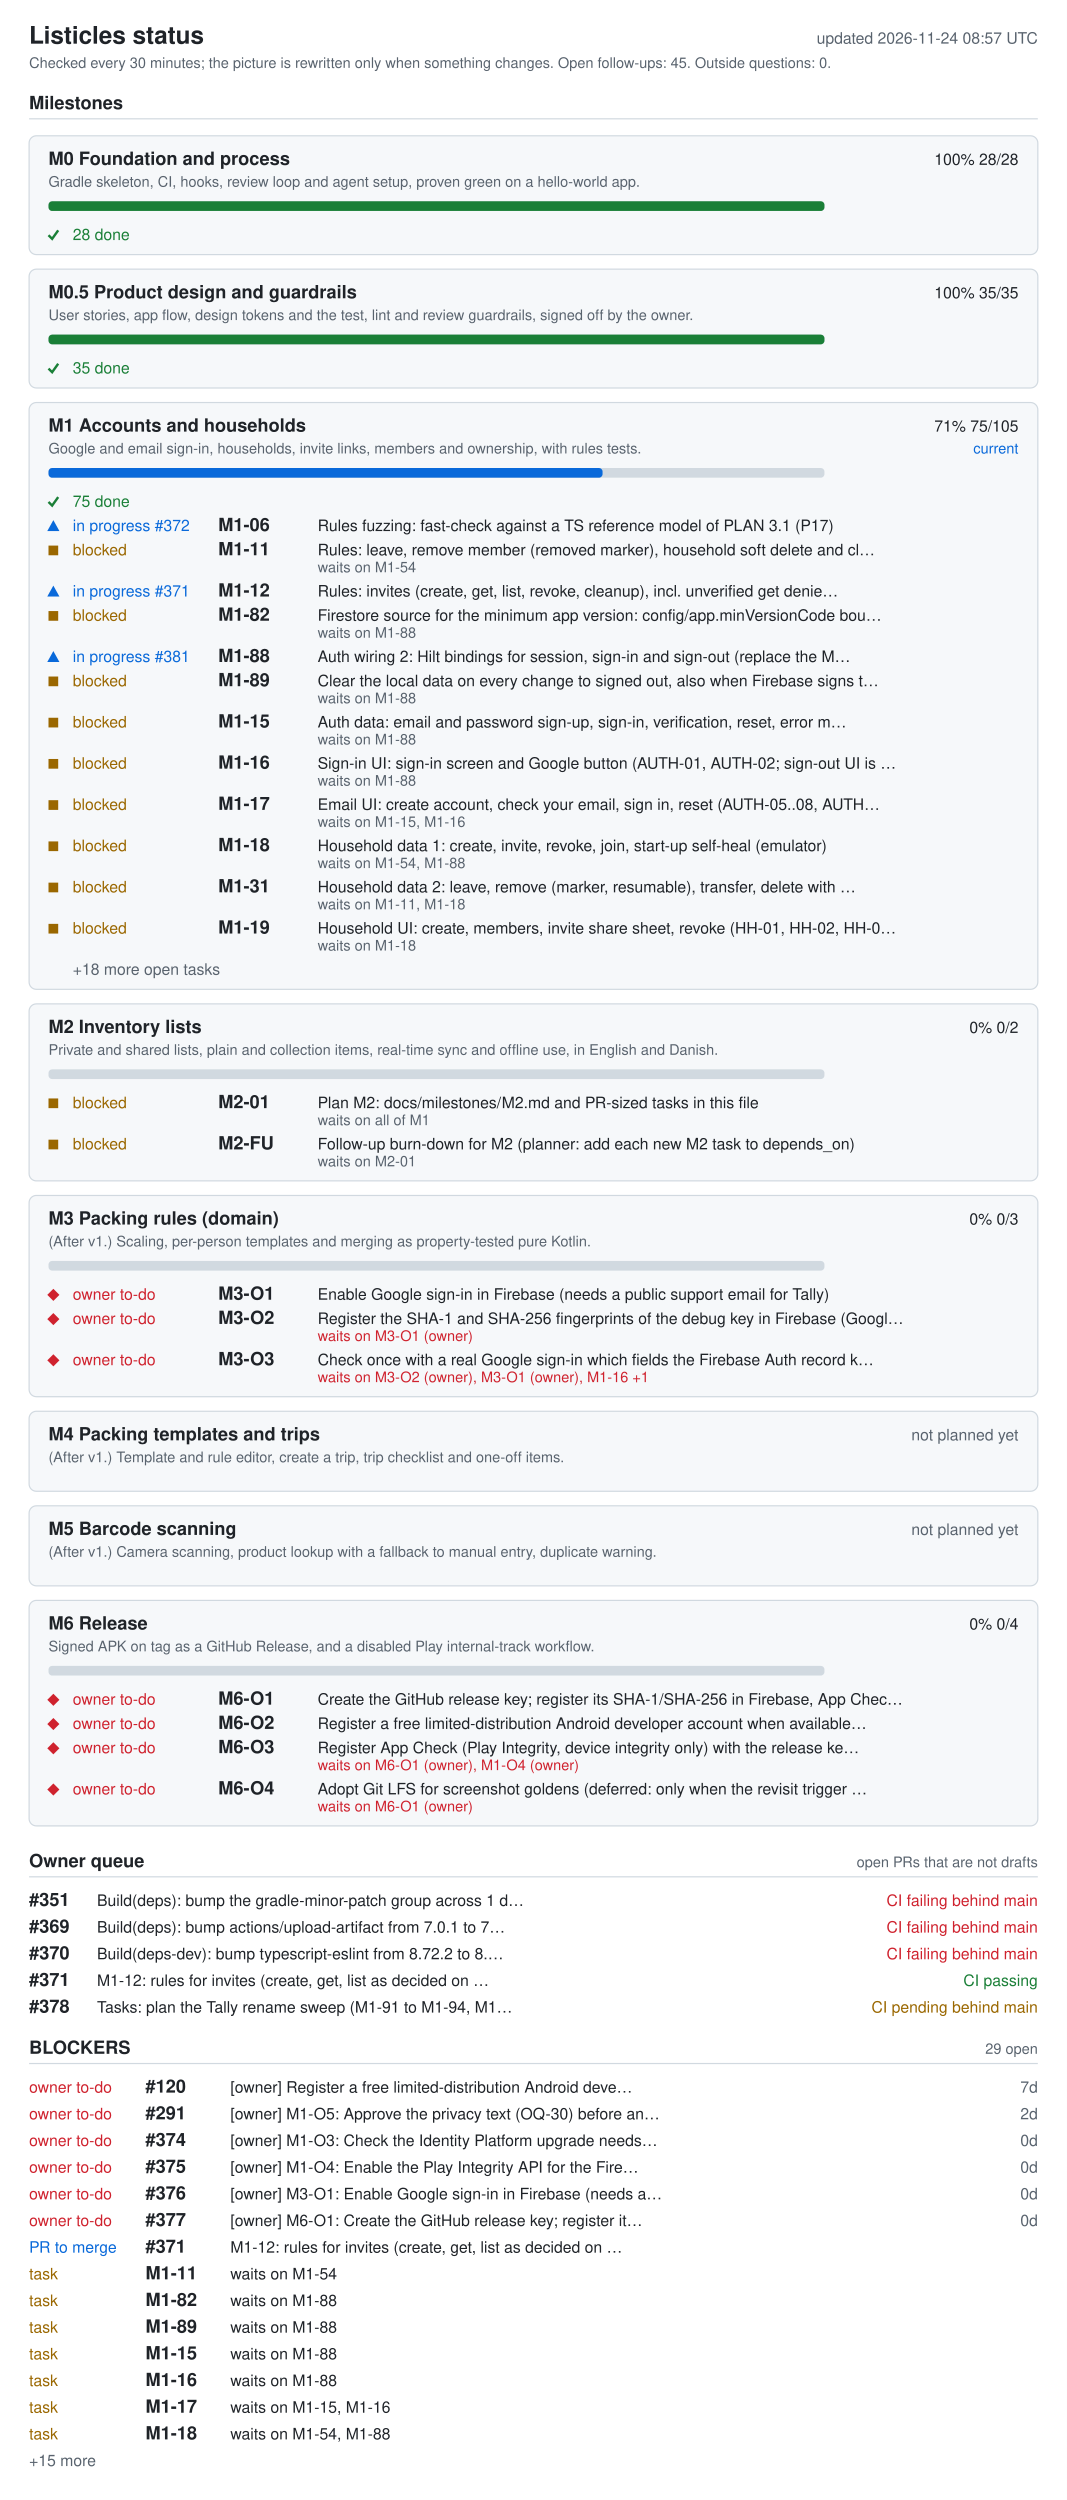
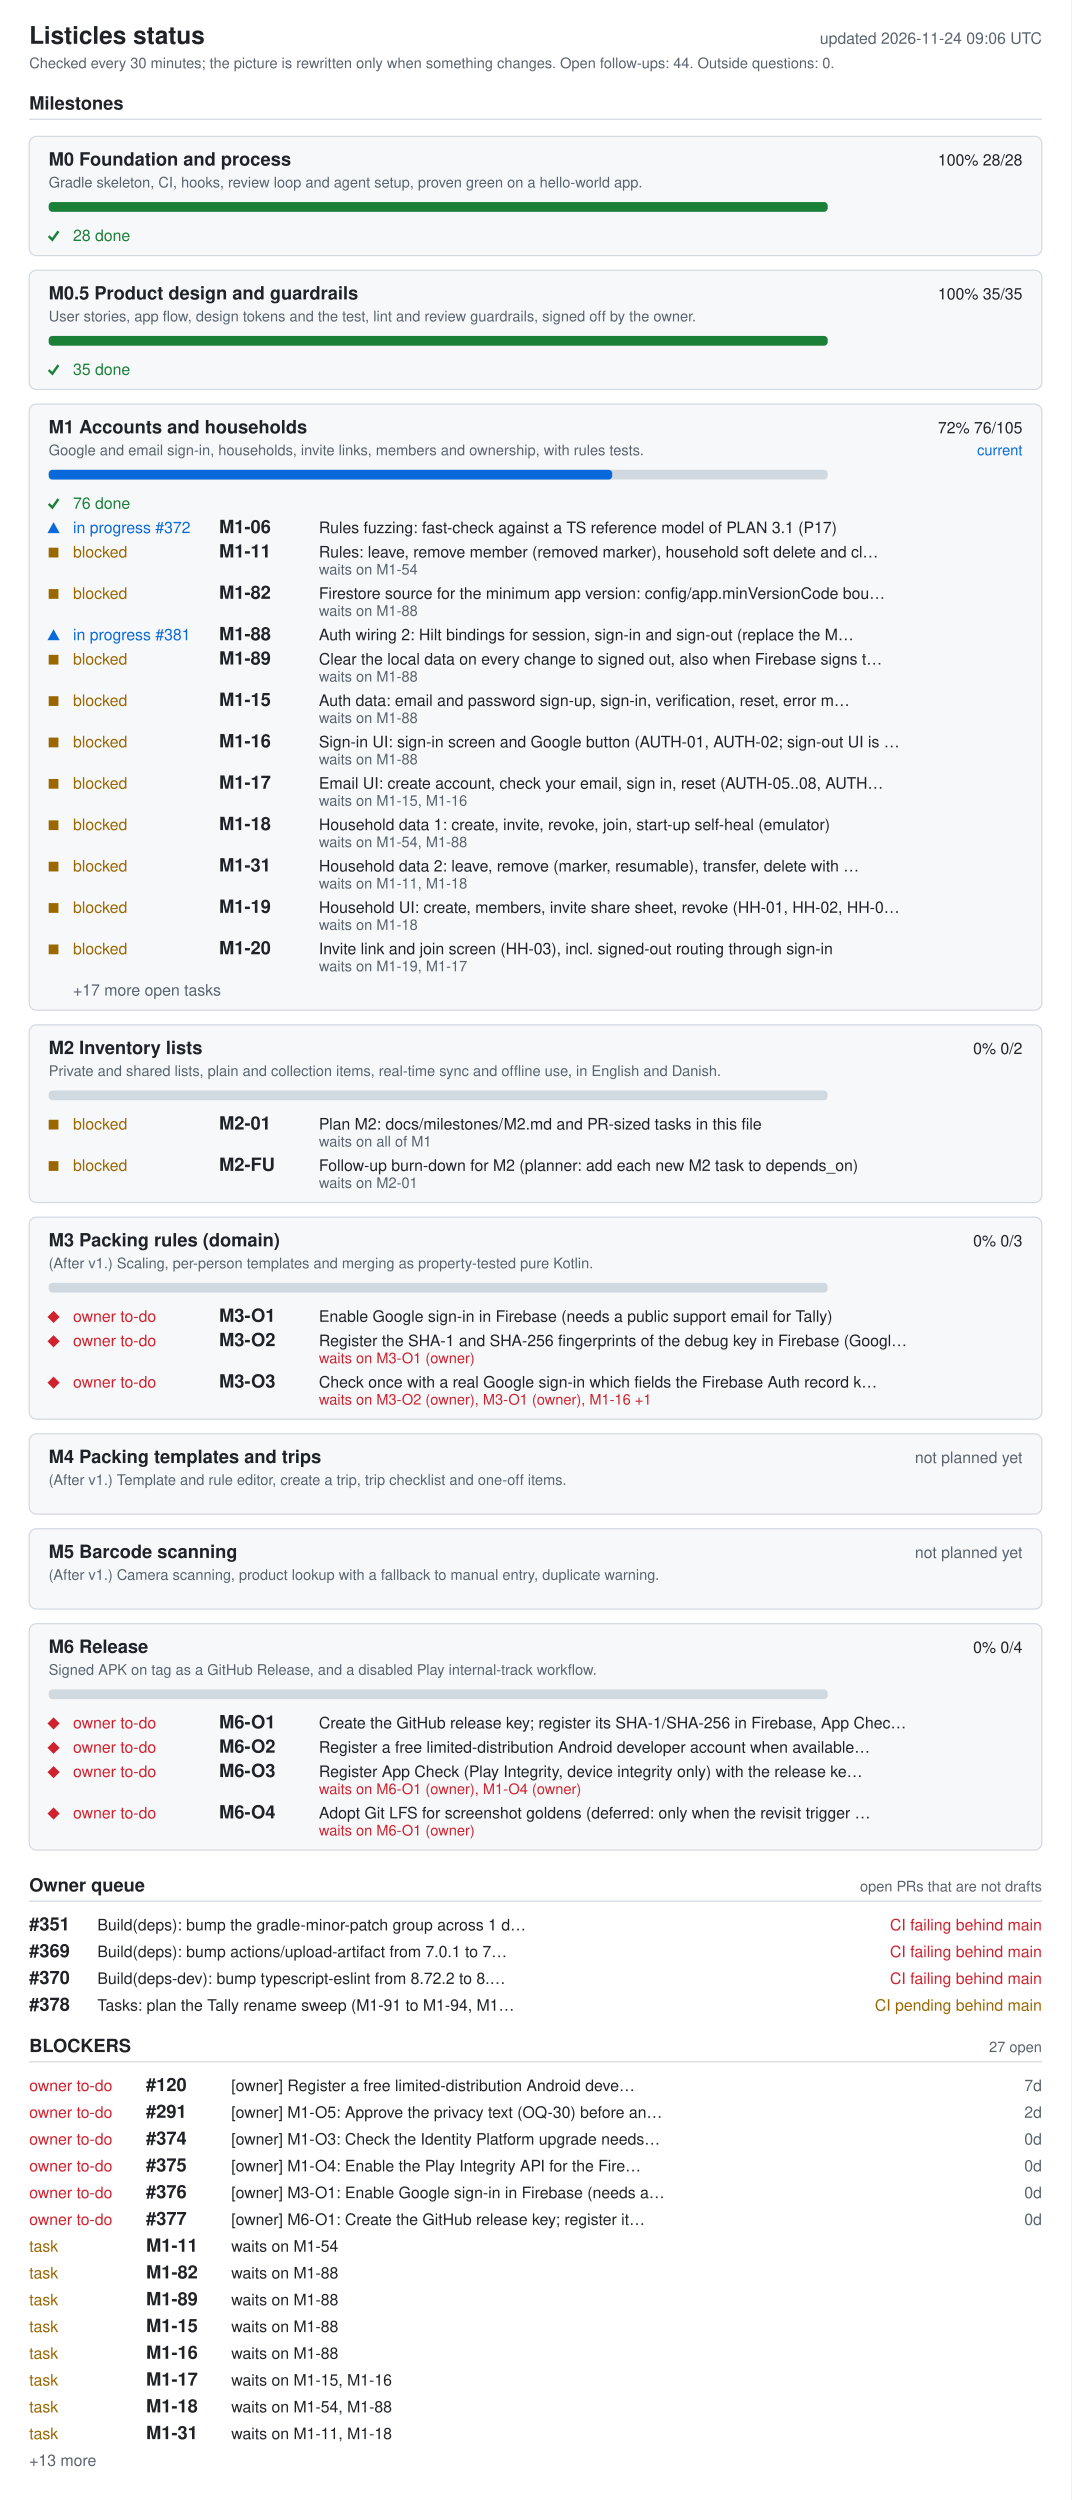
- <svg xmlns="http://www.w3.org/2000/svg" width="880" height="2062" viewBox="0 0 880 2062" role="img" aria-labelledby="ti de">
+ <svg xmlns="http://www.w3.org/2000/svg" width="880" height="2054" viewBox="0 0 880 2054" role="img" aria-labelledby="ti de">
  <style>.bg{fill:#fff}.card{fill:#f6f8fa}rect.card{stroke:#d1d9e0}.tick{stroke:#1a7f37;fill:none;stroke-width:2}.fg{fill:#1f2328}.muted{fill:#59636e}.track{fill:#d1d9e0}.bar{fill:#0969da}.full{fill:#1a7f37}.ok{fill:#1a7f37}.info{fill:#0969da}.warn{fill:#9a6700}.bad{fill:#cf222e}.rule{stroke:#d1d9e0}text{font-family:-apple-system,BlinkMacSystemFont,'Segoe UI',Helvetica,Arial,sans-serif;font-size:13px}.h{font-size:15px;font-weight:600}.t{font-size:20px;font-weight:600}.s{font-size:12px}@media (prefers-color-scheme: dark){.bg{fill:#0d1117}.card{fill:#161b22}rect.card{stroke:#30363d}.tick{stroke:#3fb950}.fg{fill:#e6edf3}.muted{fill:#9198a1}.track{fill:#30363d}.bar{fill:#4493f8}.full{fill:#3fb950}.ok{fill:#3fb950}.info{fill:#4493f8}.warn{fill:#d29922}.bad{fill:#f85149}.rule{stroke:#30363d}}</style>
-   <rect width="880" height="2062" class="bg" />
+   <rect width="880" height="2054" class="bg" />
  <text x="24" y="36" class="fg t">Listicles status</text>
-   <text x="856" y="36" class="muted" text-anchor="end" id="generated">updated 2026-11-24 08:57 UTC</text>
-   <text x="24" y="56" class="muted s">Checked every 30 minutes; the picture is rewritten only when something changes. Open follow-ups: 45. Outside questions: 0.</text>
+   <text x="856" y="36" class="muted" text-anchor="end" id="generated">updated 2026-11-24 09:06 UTC</text>
+   <text x="24" y="56" class="muted s">Checked every 30 minutes; the picture is rewritten only when something changes. Open follow-ups: 44. Outside questions: 0.</text>
  <text x="24" y="90" class="fg h">Milestones</text>
  <line x1="24" y1="98" x2="856" y2="98" class="rule" />
  <rect x="24" y="112" width="832" height="98" rx="6" class="card" />
  <text x="40" y="136" class="fg h">M0 Foundation and process</text>
  <text x="840" y="136" class="fg" text-anchor="end">100%  28/28</text>
  <text x="40" y="154" class="muted s">Gradle skeleton, CI, hooks, review loop and agent setup, proven green on a hello-world app.</text>
  <rect x="40" y="166" width="640" height="8" rx="3" class="track" />
  <rect x="40" y="166" width="640" height="8" rx="3" class="full" />
  <polyline points="40,194 43,197 48,190" class="tick mk-done" />
  <text x="60" y="198" class="ok">28 done</text>
  <rect x="24" y="222" width="832" height="98" rx="6" class="card" />
  <text x="40" y="246" class="fg h">M0.5 Product design and guardrails</text>
  <text x="840" y="246" class="fg" text-anchor="end">100%  35/35</text>
  <text x="40" y="264" class="muted s">User stories, app flow, design tokens and the test, lint and review guardrails, signed off by the owner.</text>
  <rect x="40" y="276" width="640" height="8" rx="3" class="track" />
  <rect x="40" y="276" width="640" height="8" rx="3" class="full" />
  <polyline points="40,304 43,307 48,300" class="tick mk-done" />
  <text x="60" y="308" class="ok">35 done</text>
-   <rect x="24" y="332" width="832" height="484" rx="6" class="card" />
+   <rect x="24" y="332" width="832" height="498" rx="6" class="card" />
  <text x="40" y="356" class="fg h">M1 Accounts and households</text>
-   <text x="840" y="356" class="fg" text-anchor="end">71%  75/105</text>
+   <text x="840" y="356" class="fg" text-anchor="end">72%  76/105</text>
  <text x="840" y="374" class="info s" text-anchor="end">current</text>
  <text x="40" y="374" class="muted s">Google and email sign-in, households, invite links, members and ownership, with rules tests.</text>
  <rect x="40" y="386" width="640" height="8" rx="3" class="track" />
-   <rect x="40" y="386" width="457" height="8" rx="3" class="bar" />
+   <rect x="40" y="386" width="463" height="8" rx="3" class="bar" />
  <polyline points="40,414 43,417 48,410" class="tick mk-done" />
-   <text x="60" y="418" class="ok">75 done</text>
+   <text x="60" y="418" class="ok">76 done</text>
  <polygon points="39,438 49,438 44,429" class="info mk-progress" />
  <text x="60" y="438" class="info">in progress #372</text>
  <text x="180" y="438" class="fg h">M1-06</text>
  <text x="262" y="438" class="fg">Rules fuzzing: fast-check against a TS reference model of PLAN 3.1 (P17)</text>
  <rect x="40" y="450" width="8" height="8" class="warn mk-blocked" />
  <text x="60" y="458" class="warn">blocked</text>
  <text x="180" y="458" class="fg h">M1-11</text>
  <text x="262" y="458" class="fg">Rules: leave, remove member (removed marker), household soft delete and cl…</text>
  <text x="262" y="472" class="muted s">waits on M1-54</text>
-   <polygon points="39,492 49,492 44,483" class="info mk-progress" />
-   <text x="60" y="492" class="info">in progress #371</text>
-   <text x="180" y="492" class="fg h">M1-12</text>
-   <text x="262" y="492" class="fg">Rules: invites (create, get, list, revoke, cleanup), incl. unverified get denie…</text>
-   <rect x="40" y="504" width="8" height="8" class="warn mk-blocked" />
-   <text x="60" y="512" class="warn">blocked</text>
-   <text x="180" y="512" class="fg h">M1-82</text>
-   <text x="262" y="512" class="fg">Firestore source for the minimum app version: config/app.minVersionCode bou…</text>
-   <text x="262" y="526" class="muted s">waits on M1-88</text>
-   <polygon points="39,546 49,546 44,537" class="info mk-progress" />
-   <text x="60" y="546" class="info">in progress #381</text>
-   <text x="180" y="546" class="fg h">M1-88</text>
-   <text x="262" y="546" class="fg">Auth wiring 2: Hilt bindings for session, sign-in and sign-out (replace the M…</text>
-   <rect x="40" y="558" width="8" height="8" class="warn mk-blocked" />
-   <text x="60" y="566" class="warn">blocked</text>
-   <text x="180" y="566" class="fg h">M1-89</text>
-   <text x="262" y="566" class="fg">Clear the local data on every change to signed out, also when Firebase signs t…</text>
-   <text x="262" y="580" class="muted s">waits on M1-88</text>
-   <rect x="40" y="592" width="8" height="8" class="warn mk-blocked" />
-   <text x="60" y="600" class="warn">blocked</text>
-   <text x="180" y="600" class="fg h">M1-15</text>
-   <text x="262" y="600" class="fg">Auth data: email and password sign-up, sign-in, verification, reset, error m…</text>
-   <text x="262" y="614" class="muted s">waits on M1-88</text>
-   <rect x="40" y="626" width="8" height="8" class="warn mk-blocked" />
-   <text x="60" y="634" class="warn">blocked</text>
-   <text x="180" y="634" class="fg h">M1-16</text>
-   <text x="262" y="634" class="fg">Sign-in UI: sign-in screen and Google button (AUTH-01, AUTH-02; sign-out UI is …</text>
-   <text x="262" y="648" class="muted s">waits on M1-88</text>
-   <rect x="40" y="660" width="8" height="8" class="warn mk-blocked" />
-   <text x="60" y="668" class="warn">blocked</text>
-   <text x="180" y="668" class="fg h">M1-17</text>
-   <text x="262" y="668" class="fg">Email UI: create account, check your email, sign in, reset (AUTH-05..08, AUTH…</text>
-   <text x="262" y="682" class="muted s">waits on M1-15, M1-16</text>
-   <rect x="40" y="694" width="8" height="8" class="warn mk-blocked" />
-   <text x="60" y="702" class="warn">blocked</text>
-   <text x="180" y="702" class="fg h">M1-18</text>
-   <text x="262" y="702" class="fg">Household data 1: create, invite, revoke, join, start-up self-heal (emulator)</text>
-   <text x="262" y="716" class="muted s">waits on M1-54, M1-88</text>
-   <rect x="40" y="728" width="8" height="8" class="warn mk-blocked" />
-   <text x="60" y="736" class="warn">blocked</text>
-   <text x="180" y="736" class="fg h">M1-31</text>
-   <text x="262" y="736" class="fg">Household data 2: leave, remove (marker, resumable), transfer, delete with …</text>
-   <text x="262" y="750" class="muted s">waits on M1-11, M1-18</text>
-   <rect x="40" y="762" width="8" height="8" class="warn mk-blocked" />
-   <text x="60" y="770" class="warn">blocked</text>
-   <text x="180" y="770" class="fg h">M1-19</text>
-   <text x="262" y="770" class="fg">Household UI: create, members, invite share sheet, revoke (HH-01, HH-02, HH-0…</text>
-   <text x="262" y="784" class="muted s">waits on M1-18</text>
-   <text x="60" y="804" class="muted">+18 more open tasks</text>
-   <rect x="24" y="828" width="832" height="146" rx="6" class="card" />
-   <text x="40" y="852" class="fg h">M2 Inventory lists</text>
-   <text x="840" y="852" class="fg" text-anchor="end">0%  0/2</text>
-   <text x="40" y="870" class="muted s">Private and shared lists, plain and collection items, real-time sync and offline use, in English and Danish.</text>
-   <rect x="40" y="882" width="640" height="8" rx="3" class="track" />
-   <rect x="40" y="906" width="8" height="8" class="warn mk-blocked" />
-   <text x="60" y="914" class="warn">blocked</text>
-   <text x="180" y="914" class="fg h">M2-01</text>
-   <text x="262" y="914" class="fg">Plan M2: docs/milestones/M2.md and PR-sized tasks in this file</text>
-   <text x="262" y="928" class="muted s">waits on all of M1</text>
-   <rect x="40" y="940" width="8" height="8" class="warn mk-blocked" />
-   <text x="60" y="948" class="warn">blocked</text>
-   <text x="180" y="948" class="fg h">M2-FU</text>
-   <text x="262" y="948" class="fg">Follow-up burn-down for M2 (planner: add each new M2 task to depends_on)</text>
-   <text x="262" y="962" class="muted s">waits on M2-01</text>
-   <rect x="24" y="986" width="832" height="166" rx="6" class="card" />
-   <text x="40" y="1010" class="fg h">M3 Packing rules (domain)</text>
-   <text x="840" y="1010" class="fg" text-anchor="end">0%  0/3</text>
-   <text x="40" y="1028" class="muted s">(After v1.) Scaling, per-person templates and merging as property-tested pure Kotlin.</text>
-   <rect x="40" y="1040" width="640" height="8" rx="3" class="track" />
-   <polygon points="39,1068 44,1063 49,1068 44,1073" class="bad mk-owner" />
-   <text x="60" y="1072" class="bad">owner to-do</text>
-   <text x="180" y="1072" class="fg h">M3-O1</text>
-   <text x="262" y="1072" class="fg">Enable Google sign-in in Firebase (needs a public support email for Tally)</text>
-   <polygon points="39,1088 44,1083 49,1088 44,1093" class="bad mk-owner" />
-   <text x="60" y="1092" class="bad">owner to-do</text>
-   <text x="180" y="1092" class="fg h">M3-O2</text>
-   <text x="262" y="1092" class="fg">Register the SHA-1 and SHA-256 fingerprints of the debug key in Firebase (Googl…</text>
-   <text x="262" y="1106" class="bad s">waits on M3-O1 (owner)</text>
-   <polygon points="39,1122 44,1117 49,1122 44,1127" class="bad mk-owner" />
-   <text x="60" y="1126" class="bad">owner to-do</text>
-   <text x="180" y="1126" class="fg h">M3-O3</text>
-   <text x="262" y="1126" class="fg">Check once with a real Google sign-in which fields the Firebase Auth record k…</text>
-   <text x="262" y="1140" class="bad s">waits on M3-O2 (owner), M3-O1 (owner), M1-16 +1</text>
-   <rect x="24" y="1164" width="832" height="66" rx="6" class="card" />
-   <text x="40" y="1188" class="fg h">M4 Packing templates and trips</text>
-   <text x="840" y="1188" class="muted" text-anchor="end">not planned yet</text>
-   <text x="40" y="1206" class="muted s">(After v1.) Template and rule editor, create a trip, trip checklist and one-off items.</text>
-   <rect x="24" y="1242" width="832" height="66" rx="6" class="card" />
-   <text x="40" y="1266" class="fg h">M5 Barcode scanning</text>
-   <text x="840" y="1266" class="muted" text-anchor="end">not planned yet</text>
-   <text x="40" y="1284" class="muted s">(After v1.) Camera scanning, product lookup with a fallback to manual entry, duplicate warning.</text>
-   <rect x="24" y="1320" width="832" height="186" rx="6" class="card" />
-   <text x="40" y="1344" class="fg h">M6 Release</text>
-   <text x="840" y="1344" class="fg" text-anchor="end">0%  0/4</text>
-   <text x="40" y="1362" class="muted s">Signed APK on tag as a GitHub Release, and a disabled Play internal-track workflow.</text>
-   <rect x="40" y="1374" width="640" height="8" rx="3" class="track" />
-   <polygon points="39,1402 44,1397 49,1402 44,1407" class="bad mk-owner" />
-   <text x="60" y="1406" class="bad">owner to-do</text>
-   <text x="180" y="1406" class="fg h">M6-O1</text>
-   <text x="262" y="1406" class="fg">Create the GitHub release key; register its SHA-1/SHA-256 in Firebase, App Chec…</text>
-   <polygon points="39,1422 44,1417 49,1422 44,1427" class="bad mk-owner" />
-   <text x="60" y="1426" class="bad">owner to-do</text>
-   <text x="180" y="1426" class="fg h">M6-O2</text>
-   <text x="262" y="1426" class="fg">Register a free limited-distribution Android developer account when available…</text>
-   <polygon points="39,1442 44,1437 49,1442 44,1447" class="bad mk-owner" />
-   <text x="60" y="1446" class="bad">owner to-do</text>
-   <text x="180" y="1446" class="fg h">M6-O3</text>
-   <text x="262" y="1446" class="fg">Register App Check (Play Integrity, device integrity only) with the release ke…</text>
-   <text x="262" y="1460" class="bad s">waits on M6-O1 (owner), M1-O4 (owner)</text>
-   <polygon points="39,1476 44,1471 49,1476 44,1481" class="bad mk-owner" />
-   <text x="60" y="1480" class="bad">owner to-do</text>
-   <text x="180" y="1480" class="fg h">M6-O4</text>
-   <text x="262" y="1480" class="fg">Adopt Git LFS for screenshot goldens (deferred: only when the revisit trigger …</text>
-   <text x="262" y="1494" class="bad s">waits on M6-O1 (owner)</text>
-   <text x="24" y="1540" class="fg h">Owner queue</text>
-   <text x="856" y="1540" class="muted s" text-anchor="end">open PRs that are not drafts</text>
-   <line x1="24" y1="1548" x2="856" y2="1548" class="rule" />
-   <text x="24" y="1572" class="fg h">#351</text>
-   <text x="80" y="1572" class="fg">Build(deps): bump the gradle-minor-patch group across 1 d…</text>
-   <text x="856" y="1572" class="bad" text-anchor="end">CI failing  behind main</text>
-   <text x="24" y="1594" class="fg h">#369</text>
-   <text x="80" y="1594" class="fg">Build(deps): bump actions/upload-artifact from 7.0.1 to 7…</text>
-   <text x="856" y="1594" class="bad" text-anchor="end">CI failing  behind main</text>
-   <text x="24" y="1616" class="fg h">#370</text>
-   <text x="80" y="1616" class="fg">Build(deps-dev): bump typescript-eslint from 8.72.2 to 8.…</text>
-   <text x="856" y="1616" class="bad" text-anchor="end">CI failing  behind main</text>
-   <text x="24" y="1638" class="fg h">#371</text>
-   <text x="80" y="1638" class="fg">M1-12: rules for invites (create, get, list as decided on …</text>
-   <text x="856" y="1638" class="ok" text-anchor="end">CI passing</text>
-   <text x="24" y="1660" class="fg h">#378</text>
-   <text x="80" y="1660" class="fg">Tasks: plan the Tally rename sweep (M1-91 to M1-94, M1…</text>
-   <text x="856" y="1660" class="warn" text-anchor="end">CI pending  behind main</text>
-   <text x="24" y="1694" class="fg h">BLOCKERS</text>
-   <text x="856" y="1694" class="muted s" text-anchor="end">29 open</text>
-   <line x1="24" y1="1702" x2="856" y2="1702" class="rule" />
-   <text x="24" y="1726" class="bad">owner to-do</text>
-   <text x="120" y="1726" class="fg h">#120</text>
-   <text x="190" y="1726" class="fg">[owner] Register a free limited-distribution Android deve…</text>
-   <text x="856" y="1726" class="muted" text-anchor="end">7d</text>
-   <text x="24" y="1748" class="bad">owner to-do</text>
-   <text x="120" y="1748" class="fg h">#291</text>
-   <text x="190" y="1748" class="fg">[owner] M1-O5: Approve the privacy text (OQ-30) before an…</text>
-   <text x="856" y="1748" class="muted" text-anchor="end">2d</text>
-   <text x="24" y="1770" class="bad">owner to-do</text>
-   <text x="120" y="1770" class="fg h">#374</text>
-   <text x="190" y="1770" class="fg">[owner] M1-O3: Check the Identity Platform upgrade needs…</text>
-   <text x="856" y="1770" class="muted" text-anchor="end">0d</text>
-   <text x="24" y="1792" class="bad">owner to-do</text>
-   <text x="120" y="1792" class="fg h">#375</text>
-   <text x="190" y="1792" class="fg">[owner] M1-O4: Enable the Play Integrity API for the Fire…</text>
-   <text x="856" y="1792" class="muted" text-anchor="end">0d</text>
-   <text x="24" y="1814" class="bad">owner to-do</text>
-   <text x="120" y="1814" class="fg h">#376</text>
-   <text x="190" y="1814" class="fg">[owner] M3-O1: Enable Google sign-in in Firebase (needs a…</text>
-   <text x="856" y="1814" class="muted" text-anchor="end">0d</text>
-   <text x="24" y="1836" class="bad">owner to-do</text>
-   <text x="120" y="1836" class="fg h">#377</text>
-   <text x="190" y="1836" class="fg">[owner] M6-O1: Create the GitHub release key; register it…</text>
-   <text x="856" y="1836" class="muted" text-anchor="end">0d</text>
-   <text x="24" y="1858" class="info">PR to merge</text>
-   <text x="120" y="1858" class="fg h">#371</text>
-   <text x="190" y="1858" class="fg">M1-12: rules for invites (create, get, list as decided on …</text>
-   <text x="24" y="1880" class="warn">task</text>
-   <text x="120" y="1880" class="fg h">M1-11</text>
-   <text x="190" y="1880" class="fg">waits on M1-54</text>
-   <text x="24" y="1902" class="warn">task</text>
-   <text x="120" y="1902" class="fg h">M1-82</text>
-   <text x="190" y="1902" class="fg">waits on M1-88</text>
-   <text x="24" y="1924" class="warn">task</text>
-   <text x="120" y="1924" class="fg h">M1-89</text>
-   <text x="190" y="1924" class="fg">waits on M1-88</text>
-   <text x="24" y="1946" class="warn">task</text>
-   <text x="120" y="1946" class="fg h">M1-15</text>
-   <text x="190" y="1946" class="fg">waits on M1-88</text>
-   <text x="24" y="1968" class="warn">task</text>
-   <text x="120" y="1968" class="fg h">M1-16</text>
-   <text x="190" y="1968" class="fg">waits on M1-88</text>
-   <text x="24" y="1990" class="warn">task</text>
-   <text x="120" y="1990" class="fg h">M1-17</text>
-   <text x="190" y="1990" class="fg">waits on M1-15, M1-16</text>
-   <text x="24" y="2012" class="warn">task</text>
-   <text x="120" y="2012" class="fg h">M1-18</text>
-   <text x="190" y="2012" class="fg">waits on M1-54, M1-88</text>
-   <text x="24" y="2034" class="muted">+15 more</text>
+   <rect x="40" y="484" width="8" height="8" class="warn mk-blocked" />
+   <text x="60" y="492" class="warn">blocked</text>
+   <text x="180" y="492" class="fg h">M1-82</text>
+   <text x="262" y="492" class="fg">Firestore source for the minimum app version: config/app.minVersionCode bou…</text>
+   <text x="262" y="506" class="muted s">waits on M1-88</text>
+   <polygon points="39,526 49,526 44,517" class="info mk-progress" />
+   <text x="60" y="526" class="info">in progress #381</text>
+   <text x="180" y="526" class="fg h">M1-88</text>
+   <text x="262" y="526" class="fg">Auth wiring 2: Hilt bindings for session, sign-in and sign-out (replace the M…</text>
+   <rect x="40" y="538" width="8" height="8" class="warn mk-blocked" />
+   <text x="60" y="546" class="warn">blocked</text>
+   <text x="180" y="546" class="fg h">M1-89</text>
+   <text x="262" y="546" class="fg">Clear the local data on every change to signed out, also when Firebase signs t…</text>
+   <text x="262" y="560" class="muted s">waits on M1-88</text>
+   <rect x="40" y="572" width="8" height="8" class="warn mk-blocked" />
+   <text x="60" y="580" class="warn">blocked</text>
+   <text x="180" y="580" class="fg h">M1-15</text>
+   <text x="262" y="580" class="fg">Auth data: email and password sign-up, sign-in, verification, reset, error m…</text>
+   <text x="262" y="594" class="muted s">waits on M1-88</text>
+   <rect x="40" y="606" width="8" height="8" class="warn mk-blocked" />
+   <text x="60" y="614" class="warn">blocked</text>
+   <text x="180" y="614" class="fg h">M1-16</text>
+   <text x="262" y="614" class="fg">Sign-in UI: sign-in screen and Google button (AUTH-01, AUTH-02; sign-out UI is …</text>
+   <text x="262" y="628" class="muted s">waits on M1-88</text>
+   <rect x="40" y="640" width="8" height="8" class="warn mk-blocked" />
+   <text x="60" y="648" class="warn">blocked</text>
+   <text x="180" y="648" class="fg h">M1-17</text>
+   <text x="262" y="648" class="fg">Email UI: create account, check your email, sign in, reset (AUTH-05..08, AUTH…</text>
+   <text x="262" y="662" class="muted s">waits on M1-15, M1-16</text>
+   <rect x="40" y="674" width="8" height="8" class="warn mk-blocked" />
+   <text x="60" y="682" class="warn">blocked</text>
+   <text x="180" y="682" class="fg h">M1-18</text>
+   <text x="262" y="682" class="fg">Household data 1: create, invite, revoke, join, start-up self-heal (emulator)</text>
+   <text x="262" y="696" class="muted s">waits on M1-54, M1-88</text>
+   <rect x="40" y="708" width="8" height="8" class="warn mk-blocked" />
+   <text x="60" y="716" class="warn">blocked</text>
+   <text x="180" y="716" class="fg h">M1-31</text>
+   <text x="262" y="716" class="fg">Household data 2: leave, remove (marker, resumable), transfer, delete with …</text>
+   <text x="262" y="730" class="muted s">waits on M1-11, M1-18</text>
+   <rect x="40" y="742" width="8" height="8" class="warn mk-blocked" />
+   <text x="60" y="750" class="warn">blocked</text>
+   <text x="180" y="750" class="fg h">M1-19</text>
+   <text x="262" y="750" class="fg">Household UI: create, members, invite share sheet, revoke (HH-01, HH-02, HH-0…</text>
+   <text x="262" y="764" class="muted s">waits on M1-18</text>
+   <rect x="40" y="776" width="8" height="8" class="warn mk-blocked" />
+   <text x="60" y="784" class="warn">blocked</text>
+   <text x="180" y="784" class="fg h">M1-20</text>
+   <text x="262" y="784" class="fg">Invite link and join screen (HH-03), incl. signed-out routing through sign-in</text>
+   <text x="262" y="798" class="muted s">waits on M1-19, M1-17</text>
+   <text x="60" y="818" class="muted">+17 more open tasks</text>
+   <rect x="24" y="842" width="832" height="146" rx="6" class="card" />
+   <text x="40" y="866" class="fg h">M2 Inventory lists</text>
+   <text x="840" y="866" class="fg" text-anchor="end">0%  0/2</text>
+   <text x="40" y="884" class="muted s">Private and shared lists, plain and collection items, real-time sync and offline use, in English and Danish.</text>
+   <rect x="40" y="896" width="640" height="8" rx="3" class="track" />
+   <rect x="40" y="920" width="8" height="8" class="warn mk-blocked" />
+   <text x="60" y="928" class="warn">blocked</text>
+   <text x="180" y="928" class="fg h">M2-01</text>
+   <text x="262" y="928" class="fg">Plan M2: docs/milestones/M2.md and PR-sized tasks in this file</text>
+   <text x="262" y="942" class="muted s">waits on all of M1</text>
+   <rect x="40" y="954" width="8" height="8" class="warn mk-blocked" />
+   <text x="60" y="962" class="warn">blocked</text>
+   <text x="180" y="962" class="fg h">M2-FU</text>
+   <text x="262" y="962" class="fg">Follow-up burn-down for M2 (planner: add each new M2 task to depends_on)</text>
+   <text x="262" y="976" class="muted s">waits on M2-01</text>
+   <rect x="24" y="1000" width="832" height="166" rx="6" class="card" />
+   <text x="40" y="1024" class="fg h">M3 Packing rules (domain)</text>
+   <text x="840" y="1024" class="fg" text-anchor="end">0%  0/3</text>
+   <text x="40" y="1042" class="muted s">(After v1.) Scaling, per-person templates and merging as property-tested pure Kotlin.</text>
+   <rect x="40" y="1054" width="640" height="8" rx="3" class="track" />
+   <polygon points="39,1082 44,1077 49,1082 44,1087" class="bad mk-owner" />
+   <text x="60" y="1086" class="bad">owner to-do</text>
+   <text x="180" y="1086" class="fg h">M3-O1</text>
+   <text x="262" y="1086" class="fg">Enable Google sign-in in Firebase (needs a public support email for Tally)</text>
+   <polygon points="39,1102 44,1097 49,1102 44,1107" class="bad mk-owner" />
+   <text x="60" y="1106" class="bad">owner to-do</text>
+   <text x="180" y="1106" class="fg h">M3-O2</text>
+   <text x="262" y="1106" class="fg">Register the SHA-1 and SHA-256 fingerprints of the debug key in Firebase (Googl…</text>
+   <text x="262" y="1120" class="bad s">waits on M3-O1 (owner)</text>
+   <polygon points="39,1136 44,1131 49,1136 44,1141" class="bad mk-owner" />
+   <text x="60" y="1140" class="bad">owner to-do</text>
+   <text x="180" y="1140" class="fg h">M3-O3</text>
+   <text x="262" y="1140" class="fg">Check once with a real Google sign-in which fields the Firebase Auth record k…</text>
+   <text x="262" y="1154" class="bad s">waits on M3-O2 (owner), M3-O1 (owner), M1-16 +1</text>
+   <rect x="24" y="1178" width="832" height="66" rx="6" class="card" />
+   <text x="40" y="1202" class="fg h">M4 Packing templates and trips</text>
+   <text x="840" y="1202" class="muted" text-anchor="end">not planned yet</text>
+   <text x="40" y="1220" class="muted s">(After v1.) Template and rule editor, create a trip, trip checklist and one-off items.</text>
+   <rect x="24" y="1256" width="832" height="66" rx="6" class="card" />
+   <text x="40" y="1280" class="fg h">M5 Barcode scanning</text>
+   <text x="840" y="1280" class="muted" text-anchor="end">not planned yet</text>
+   <text x="40" y="1298" class="muted s">(After v1.) Camera scanning, product lookup with a fallback to manual entry, duplicate warning.</text>
+   <rect x="24" y="1334" width="832" height="186" rx="6" class="card" />
+   <text x="40" y="1358" class="fg h">M6 Release</text>
+   <text x="840" y="1358" class="fg" text-anchor="end">0%  0/4</text>
+   <text x="40" y="1376" class="muted s">Signed APK on tag as a GitHub Release, and a disabled Play internal-track workflow.</text>
+   <rect x="40" y="1388" width="640" height="8" rx="3" class="track" />
+   <polygon points="39,1416 44,1411 49,1416 44,1421" class="bad mk-owner" />
+   <text x="60" y="1420" class="bad">owner to-do</text>
+   <text x="180" y="1420" class="fg h">M6-O1</text>
+   <text x="262" y="1420" class="fg">Create the GitHub release key; register its SHA-1/SHA-256 in Firebase, App Chec…</text>
+   <polygon points="39,1436 44,1431 49,1436 44,1441" class="bad mk-owner" />
+   <text x="60" y="1440" class="bad">owner to-do</text>
+   <text x="180" y="1440" class="fg h">M6-O2</text>
+   <text x="262" y="1440" class="fg">Register a free limited-distribution Android developer account when available…</text>
+   <polygon points="39,1456 44,1451 49,1456 44,1461" class="bad mk-owner" />
+   <text x="60" y="1460" class="bad">owner to-do</text>
+   <text x="180" y="1460" class="fg h">M6-O3</text>
+   <text x="262" y="1460" class="fg">Register App Check (Play Integrity, device integrity only) with the release ke…</text>
+   <text x="262" y="1474" class="bad s">waits on M6-O1 (owner), M1-O4 (owner)</text>
+   <polygon points="39,1490 44,1485 49,1490 44,1495" class="bad mk-owner" />
+   <text x="60" y="1494" class="bad">owner to-do</text>
+   <text x="180" y="1494" class="fg h">M6-O4</text>
+   <text x="262" y="1494" class="fg">Adopt Git LFS for screenshot goldens (deferred: only when the revisit trigger …</text>
+   <text x="262" y="1508" class="bad s">waits on M6-O1 (owner)</text>
+   <text x="24" y="1554" class="fg h">Owner queue</text>
+   <text x="856" y="1554" class="muted s" text-anchor="end">open PRs that are not drafts</text>
+   <line x1="24" y1="1562" x2="856" y2="1562" class="rule" />
+   <text x="24" y="1586" class="fg h">#351</text>
+   <text x="80" y="1586" class="fg">Build(deps): bump the gradle-minor-patch group across 1 d…</text>
+   <text x="856" y="1586" class="bad" text-anchor="end">CI failing  behind main</text>
+   <text x="24" y="1608" class="fg h">#369</text>
+   <text x="80" y="1608" class="fg">Build(deps): bump actions/upload-artifact from 7.0.1 to 7…</text>
+   <text x="856" y="1608" class="bad" text-anchor="end">CI failing  behind main</text>
+   <text x="24" y="1630" class="fg h">#370</text>
+   <text x="80" y="1630" class="fg">Build(deps-dev): bump typescript-eslint from 8.72.2 to 8.…</text>
+   <text x="856" y="1630" class="bad" text-anchor="end">CI failing  behind main</text>
+   <text x="24" y="1652" class="fg h">#378</text>
+   <text x="80" y="1652" class="fg">Tasks: plan the Tally rename sweep (M1-91 to M1-94, M1…</text>
+   <text x="856" y="1652" class="warn" text-anchor="end">CI pending  behind main</text>
+   <text x="24" y="1686" class="fg h">BLOCKERS</text>
+   <text x="856" y="1686" class="muted s" text-anchor="end">27 open</text>
+   <line x1="24" y1="1694" x2="856" y2="1694" class="rule" />
+   <text x="24" y="1718" class="bad">owner to-do</text>
+   <text x="120" y="1718" class="fg h">#120</text>
+   <text x="190" y="1718" class="fg">[owner] Register a free limited-distribution Android deve…</text>
+   <text x="856" y="1718" class="muted" text-anchor="end">7d</text>
+   <text x="24" y="1740" class="bad">owner to-do</text>
+   <text x="120" y="1740" class="fg h">#291</text>
+   <text x="190" y="1740" class="fg">[owner] M1-O5: Approve the privacy text (OQ-30) before an…</text>
+   <text x="856" y="1740" class="muted" text-anchor="end">2d</text>
+   <text x="24" y="1762" class="bad">owner to-do</text>
+   <text x="120" y="1762" class="fg h">#374</text>
+   <text x="190" y="1762" class="fg">[owner] M1-O3: Check the Identity Platform upgrade needs…</text>
+   <text x="856" y="1762" class="muted" text-anchor="end">0d</text>
+   <text x="24" y="1784" class="bad">owner to-do</text>
+   <text x="120" y="1784" class="fg h">#375</text>
+   <text x="190" y="1784" class="fg">[owner] M1-O4: Enable the Play Integrity API for the Fire…</text>
+   <text x="856" y="1784" class="muted" text-anchor="end">0d</text>
+   <text x="24" y="1806" class="bad">owner to-do</text>
+   <text x="120" y="1806" class="fg h">#376</text>
+   <text x="190" y="1806" class="fg">[owner] M3-O1: Enable Google sign-in in Firebase (needs a…</text>
+   <text x="856" y="1806" class="muted" text-anchor="end">0d</text>
+   <text x="24" y="1828" class="bad">owner to-do</text>
+   <text x="120" y="1828" class="fg h">#377</text>
+   <text x="190" y="1828" class="fg">[owner] M6-O1: Create the GitHub release key; register it…</text>
+   <text x="856" y="1828" class="muted" text-anchor="end">0d</text>
+   <text x="24" y="1850" class="warn">task</text>
+   <text x="120" y="1850" class="fg h">M1-11</text>
+   <text x="190" y="1850" class="fg">waits on M1-54</text>
+   <text x="24" y="1872" class="warn">task</text>
+   <text x="120" y="1872" class="fg h">M1-82</text>
+   <text x="190" y="1872" class="fg">waits on M1-88</text>
+   <text x="24" y="1894" class="warn">task</text>
+   <text x="120" y="1894" class="fg h">M1-89</text>
+   <text x="190" y="1894" class="fg">waits on M1-88</text>
+   <text x="24" y="1916" class="warn">task</text>
+   <text x="120" y="1916" class="fg h">M1-15</text>
+   <text x="190" y="1916" class="fg">waits on M1-88</text>
+   <text x="24" y="1938" class="warn">task</text>
+   <text x="120" y="1938" class="fg h">M1-16</text>
+   <text x="190" y="1938" class="fg">waits on M1-88</text>
+   <text x="24" y="1960" class="warn">task</text>
+   <text x="120" y="1960" class="fg h">M1-17</text>
+   <text x="190" y="1960" class="fg">waits on M1-15, M1-16</text>
+   <text x="24" y="1982" class="warn">task</text>
+   <text x="120" y="1982" class="fg h">M1-18</text>
+   <text x="190" y="1982" class="fg">waits on M1-54, M1-88</text>
+   <text x="24" y="2004" class="warn">task</text>
+   <text x="120" y="2004" class="fg h">M1-31</text>
+   <text x="190" y="2004" class="fg">waits on M1-11, M1-18</text>
+   <text x="24" y="2026" class="muted">+13 more</text>
</svg>
